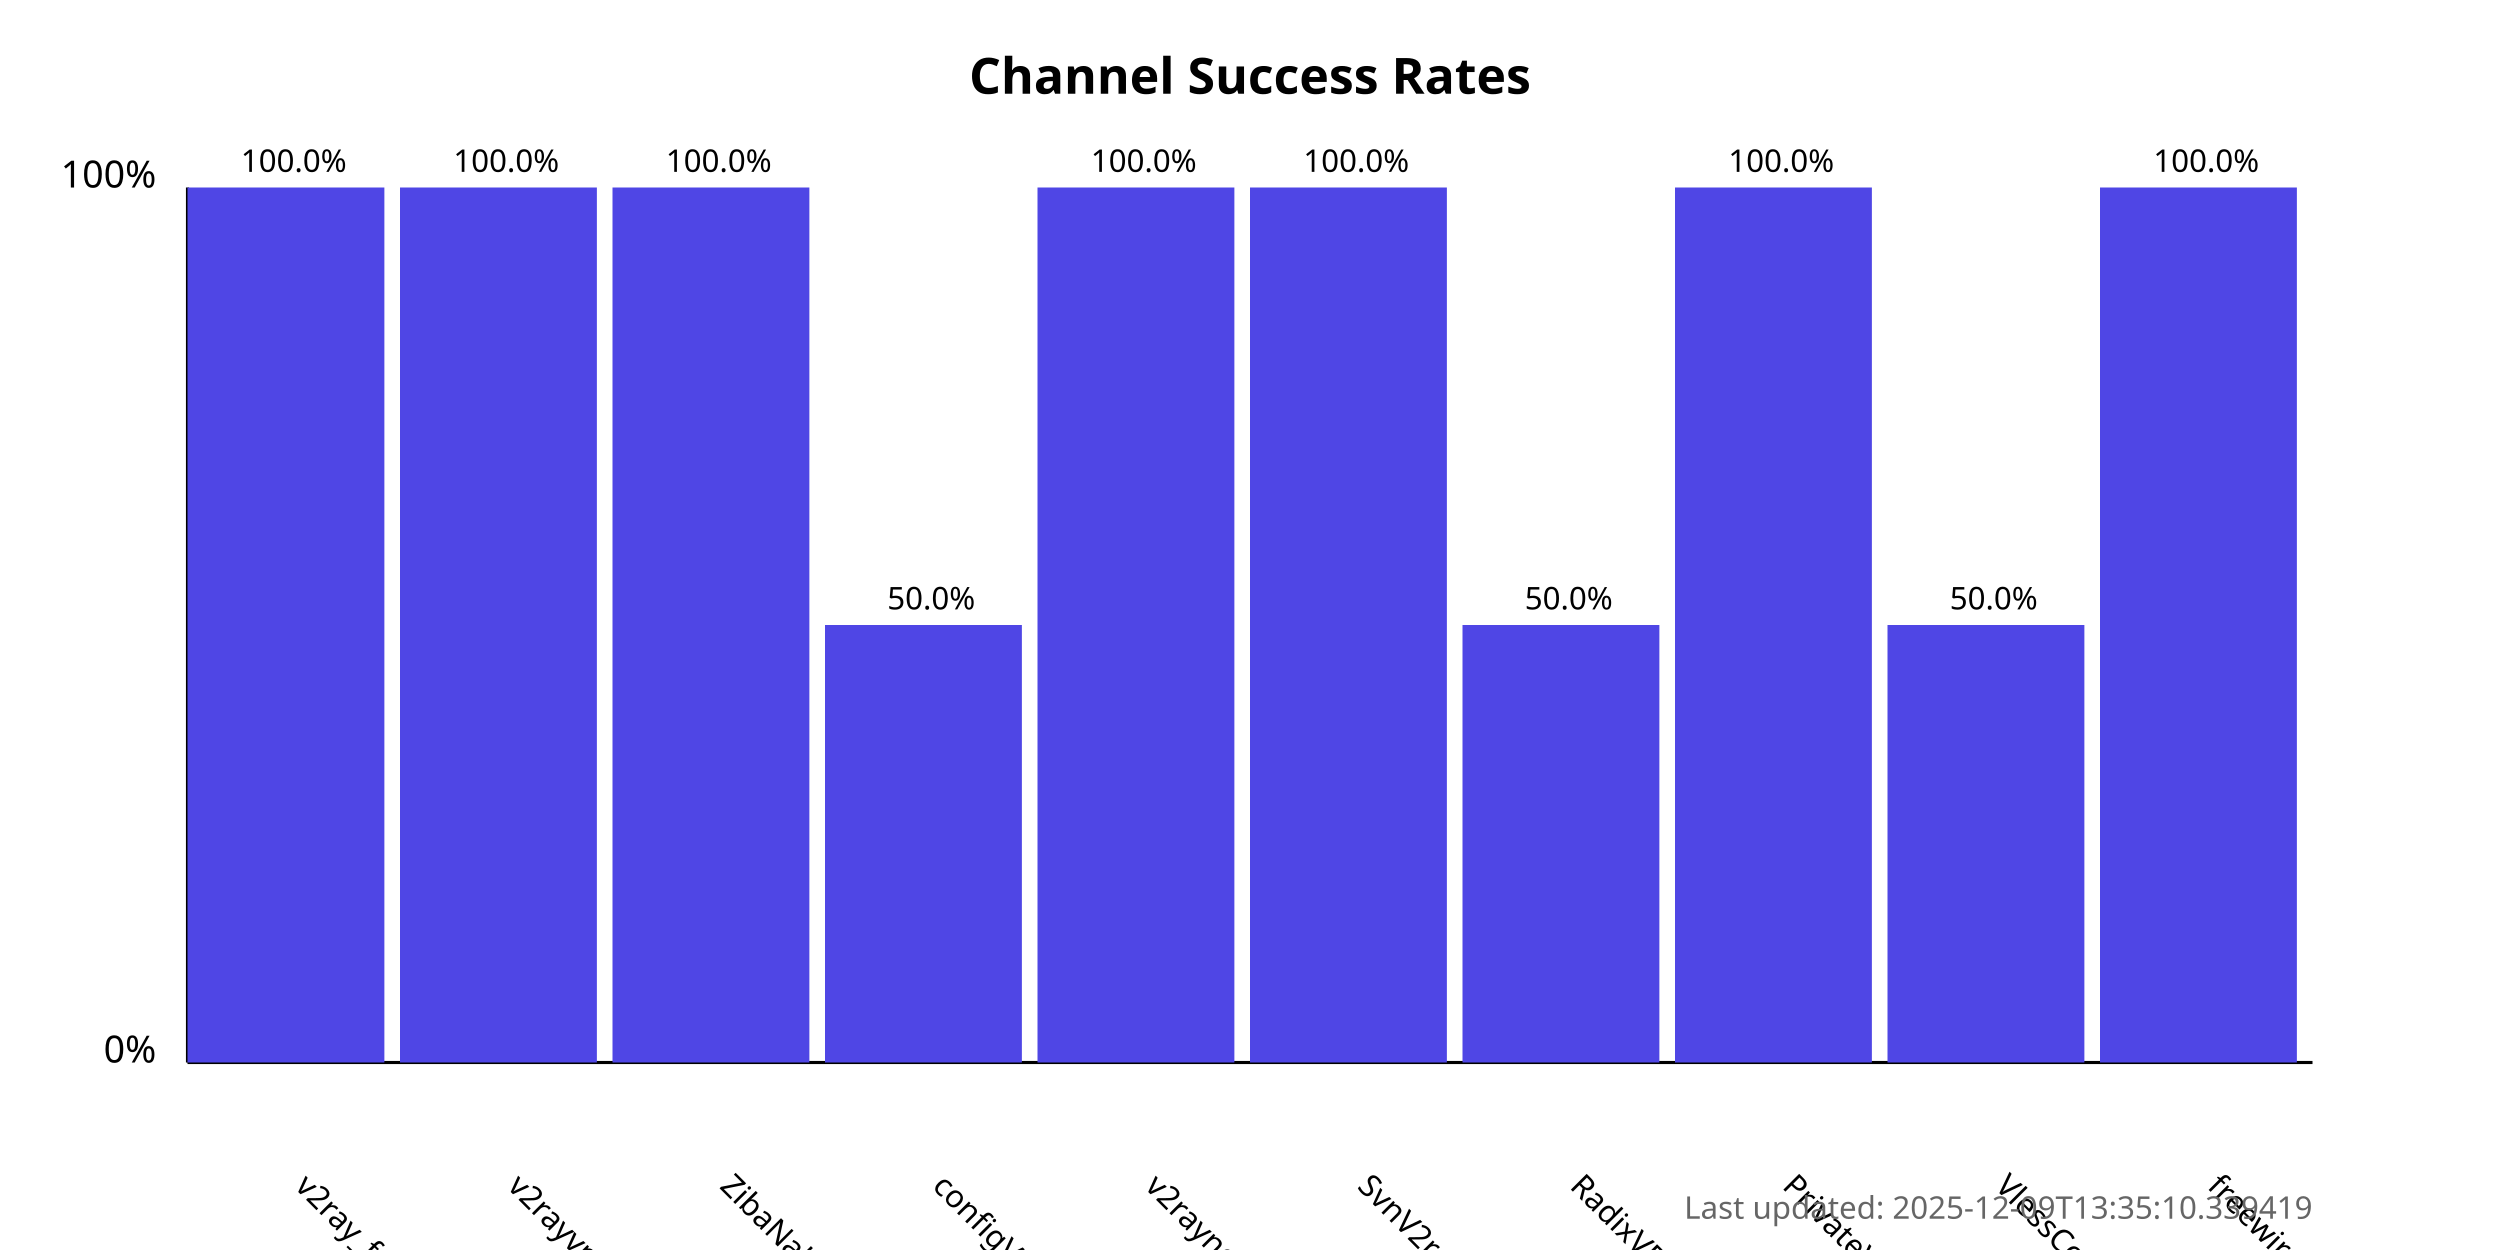
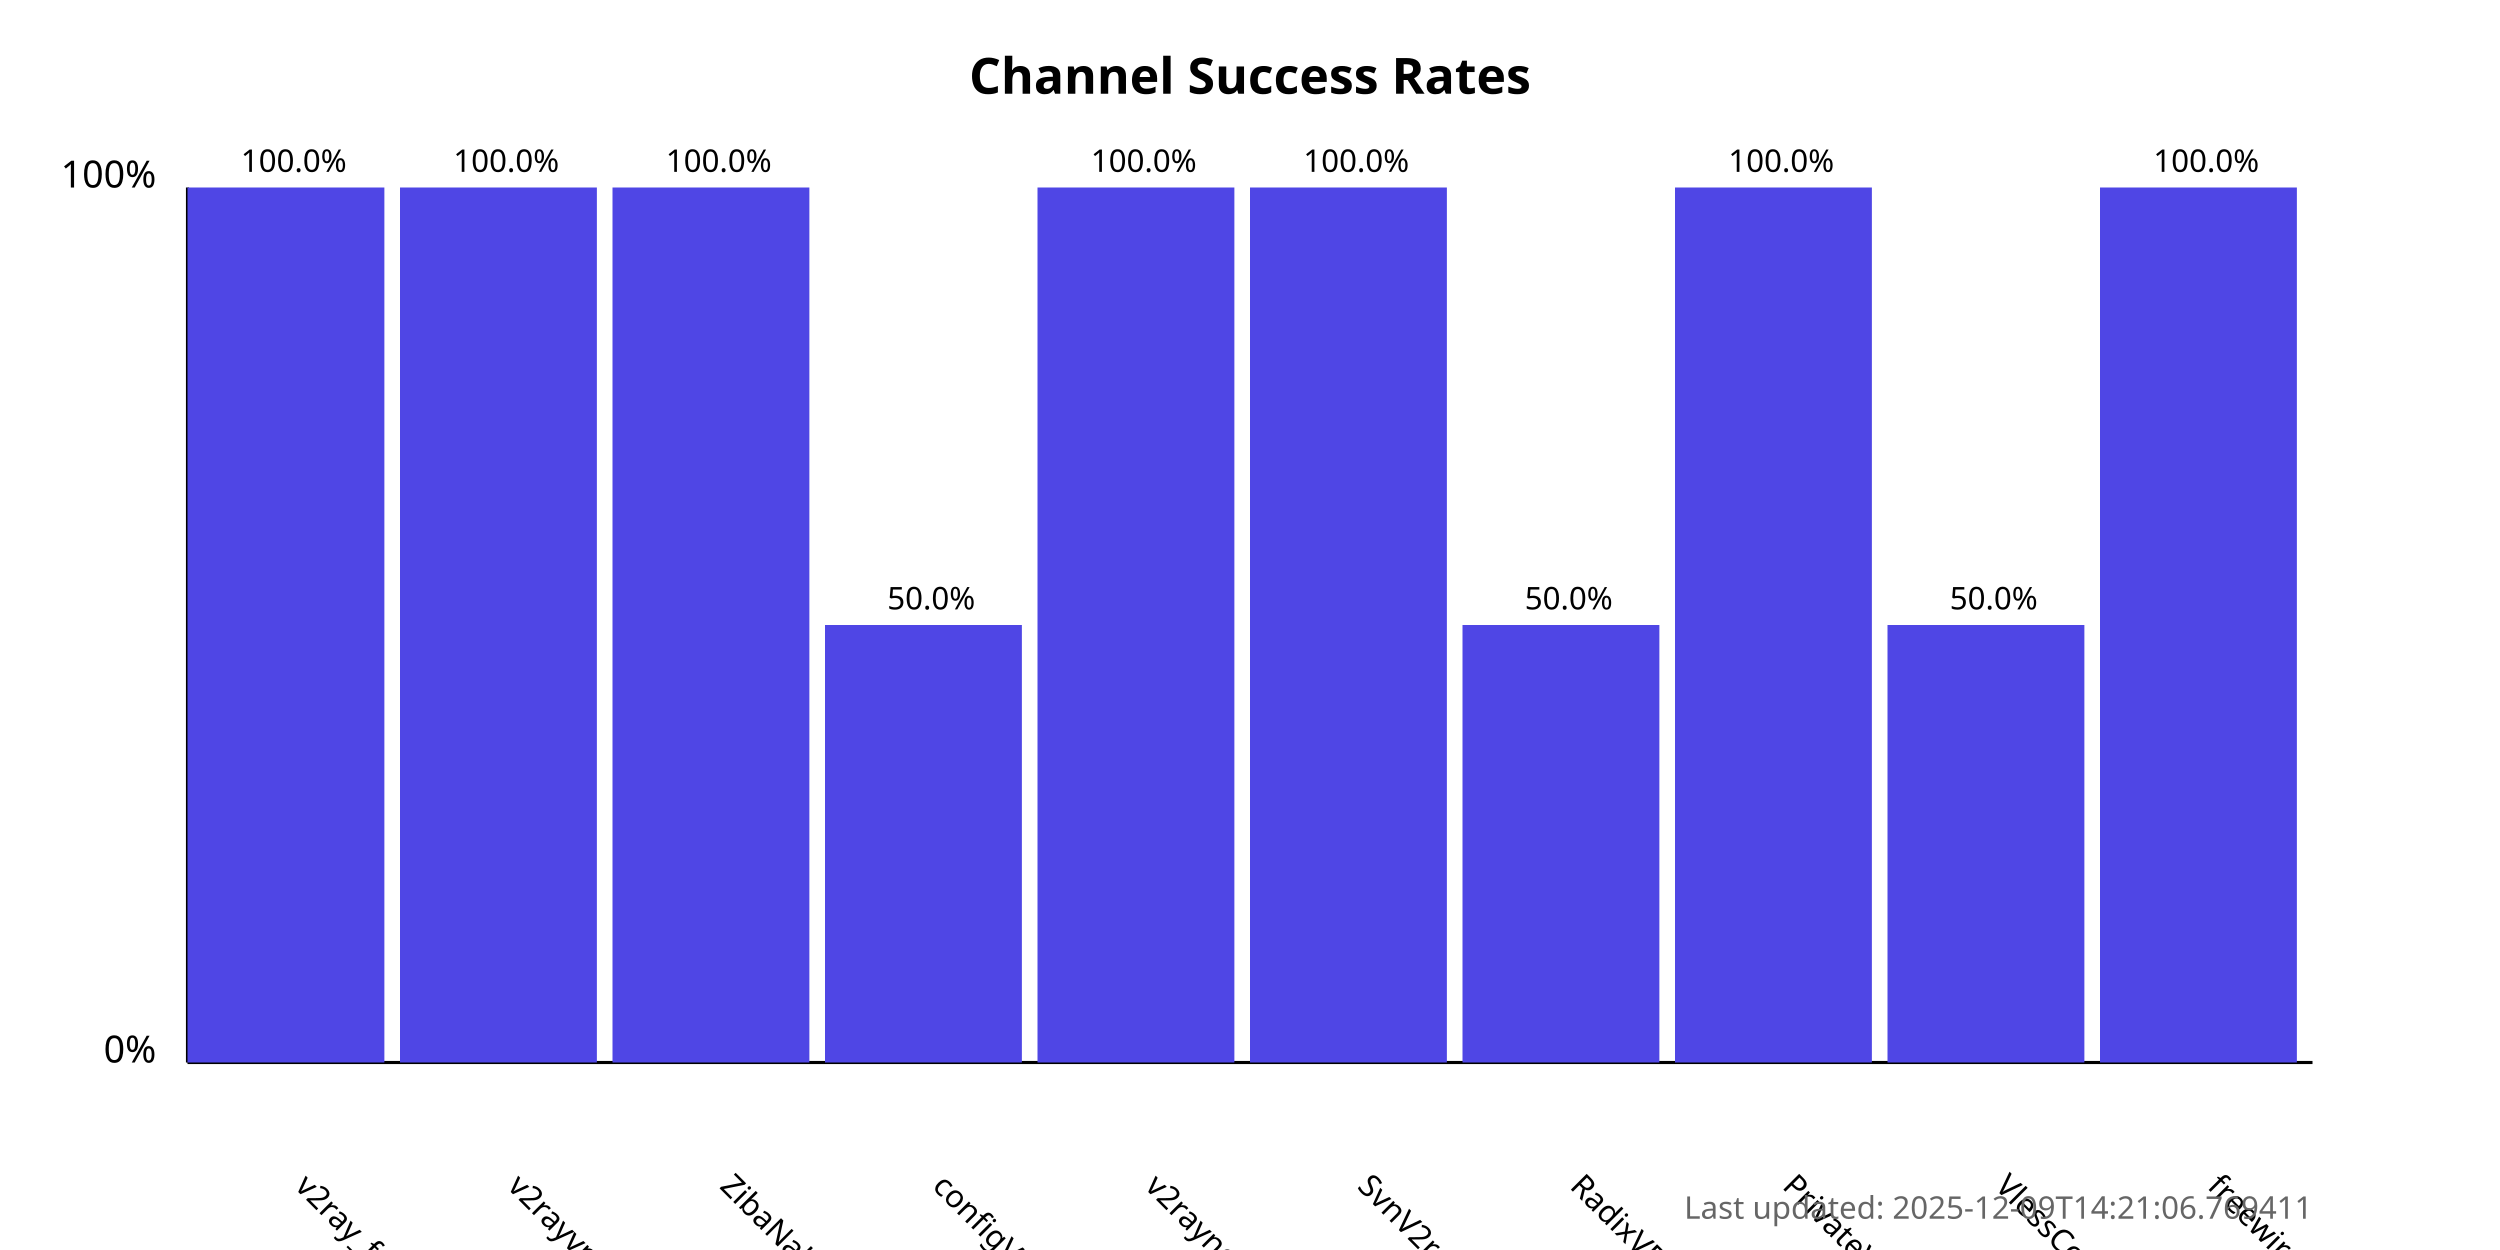
<svg xmlns="http://www.w3.org/2000/svg" width="800" height="400">
  <style>
            .chart-title { font: bold 16px sans-serif; }
            .axis-label { font: 12px sans-serif; }
            .tick-label { font: 10px sans-serif; }
            .bar { fill: #4f46e5; }
            .bar:hover { fill: #6366f1; }
            .timestamp { font: 10px sans-serif; fill: #666; }
        </style>
  <text x="400.0" y="30" text-anchor="middle" class="chart-title">
            Channel Success Rates
        </text>
  <line x1="60" y1="340" x2="60" y2="60" stroke="black" stroke-width="1" />
  <line x1="60" y1="340" x2="740" y2="340" stroke="black" stroke-width="1" />
  <text x="50" y="340" text-anchor="end" class="axis-label">0%</text>
  <text x="50" y="60" text-anchor="end" class="axis-label">100%</text>
  <g>
    <rect x="60" y="60.0" width="63.0" height="280.0" class="bar" />
    <text x="94.0" y="380" transform="rotate(45, 94.0, 380)" text-anchor="start" class="tick-label">
                v2ray_free_conf
            </text>
    <text x="94.0" y="55.0" text-anchor="middle" class="tick-label">
                100.0%
            </text>
  </g>
  <g>
    <rect x="128.0" y="60.0" width="63.0" height="280.0" class="bar" />
    <text x="162.0" y="380" transform="rotate(45, 162.0, 380)" text-anchor="start" class="tick-label">
                v2rayvpno
            </text>
    <text x="162.0" y="55.0" text-anchor="middle" class="tick-label">
                100.0%
            </text>
  </g>
  <g>
    <rect x="196.0" y="60.0" width="63.0" height="280.0" class="bar" />
    <text x="230.0" y="380" transform="rotate(45, 230.0, 380)" text-anchor="start" class="tick-label">
                ZibaNabz
            </text>
    <text x="230.0" y="55.0" text-anchor="middle" class="tick-label">
                100.0%
            </text>
  </g>
  <g>
    <rect x="264.0" y="200.0" width="63.0" height="140.0" class="bar" />
    <text x="298.0" y="380" transform="rotate(45, 298.0, 380)" text-anchor="start" class="tick-label">
                configV2rayForFree
            </text>
    <text x="298.0" y="195.0" text-anchor="middle" class="tick-label">
                50.0%
            </text>
  </g>
  <g>
    <rect x="332.0" y="60.0" width="63.0" height="280.0" class="bar" />
    <text x="366.0" y="380" transform="rotate(45, 366.0, 380)" text-anchor="start" class="tick-label">
                v2rayngvpn
            </text>
    <text x="366.0" y="55.0" text-anchor="middle" class="tick-label">
                100.0%
            </text>
  </g>
  <g>
    <rect x="400.0" y="60.0" width="63.0" height="280.0" class="bar" />
    <text x="434.0" y="380" transform="rotate(45, 434.0, 380)" text-anchor="start" class="tick-label">
                SvnV2ray
            </text>
    <text x="434.0" y="55.0" text-anchor="middle" class="tick-label">
                100.0%
            </text>
  </g>
  <g>
    <rect x="468.0" y="200.0" width="63.0" height="140.0" class="bar" />
    <text x="502.0" y="380" transform="rotate(45, 502.0, 380)" text-anchor="start" class="tick-label">
                RadixVPN
            </text>
    <text x="502.0" y="195.0" text-anchor="middle" class="tick-label">
                50.0%
            </text>
  </g>
  <g>
    <rect x="536.0" y="60.0" width="63.0" height="280.0" class="bar" />
    <text x="570.0" y="380" transform="rotate(45, 570.0, 380)" text-anchor="start" class="tick-label">
                PrivateVPNs
            </text>
    <text x="570.0" y="55.0" text-anchor="middle" class="tick-label">
                100.0%
            </text>
  </g>
  <g>
    <rect x="604.0" y="200.0" width="63.0" height="140.0" class="bar" />
    <text x="638.0" y="380" transform="rotate(45, 638.0, 380)" text-anchor="start" class="tick-label">
                VlessConfig
            </text>
    <text x="638.0" y="195.0" text-anchor="middle" class="tick-label">
                50.0%
            </text>
  </g>
  <g>
    <rect x="672.0" y="60.0" width="63.0" height="280.0" class="bar" />
    <text x="706.0" y="380" transform="rotate(45, 706.0, 380)" text-anchor="start" class="tick-label">
                freewireguard
            </text>
    <text x="706.0" y="55.0" text-anchor="middle" class="tick-label">
                100.0%
            </text>
  </g>
  <text x="740" y="390" text-anchor="end" class="timestamp">
-             Last updated: 2025-12-09T13:35:10.339419
+             Last updated: 2025-12-09T14:21:06.769411
        </text>
</svg>
